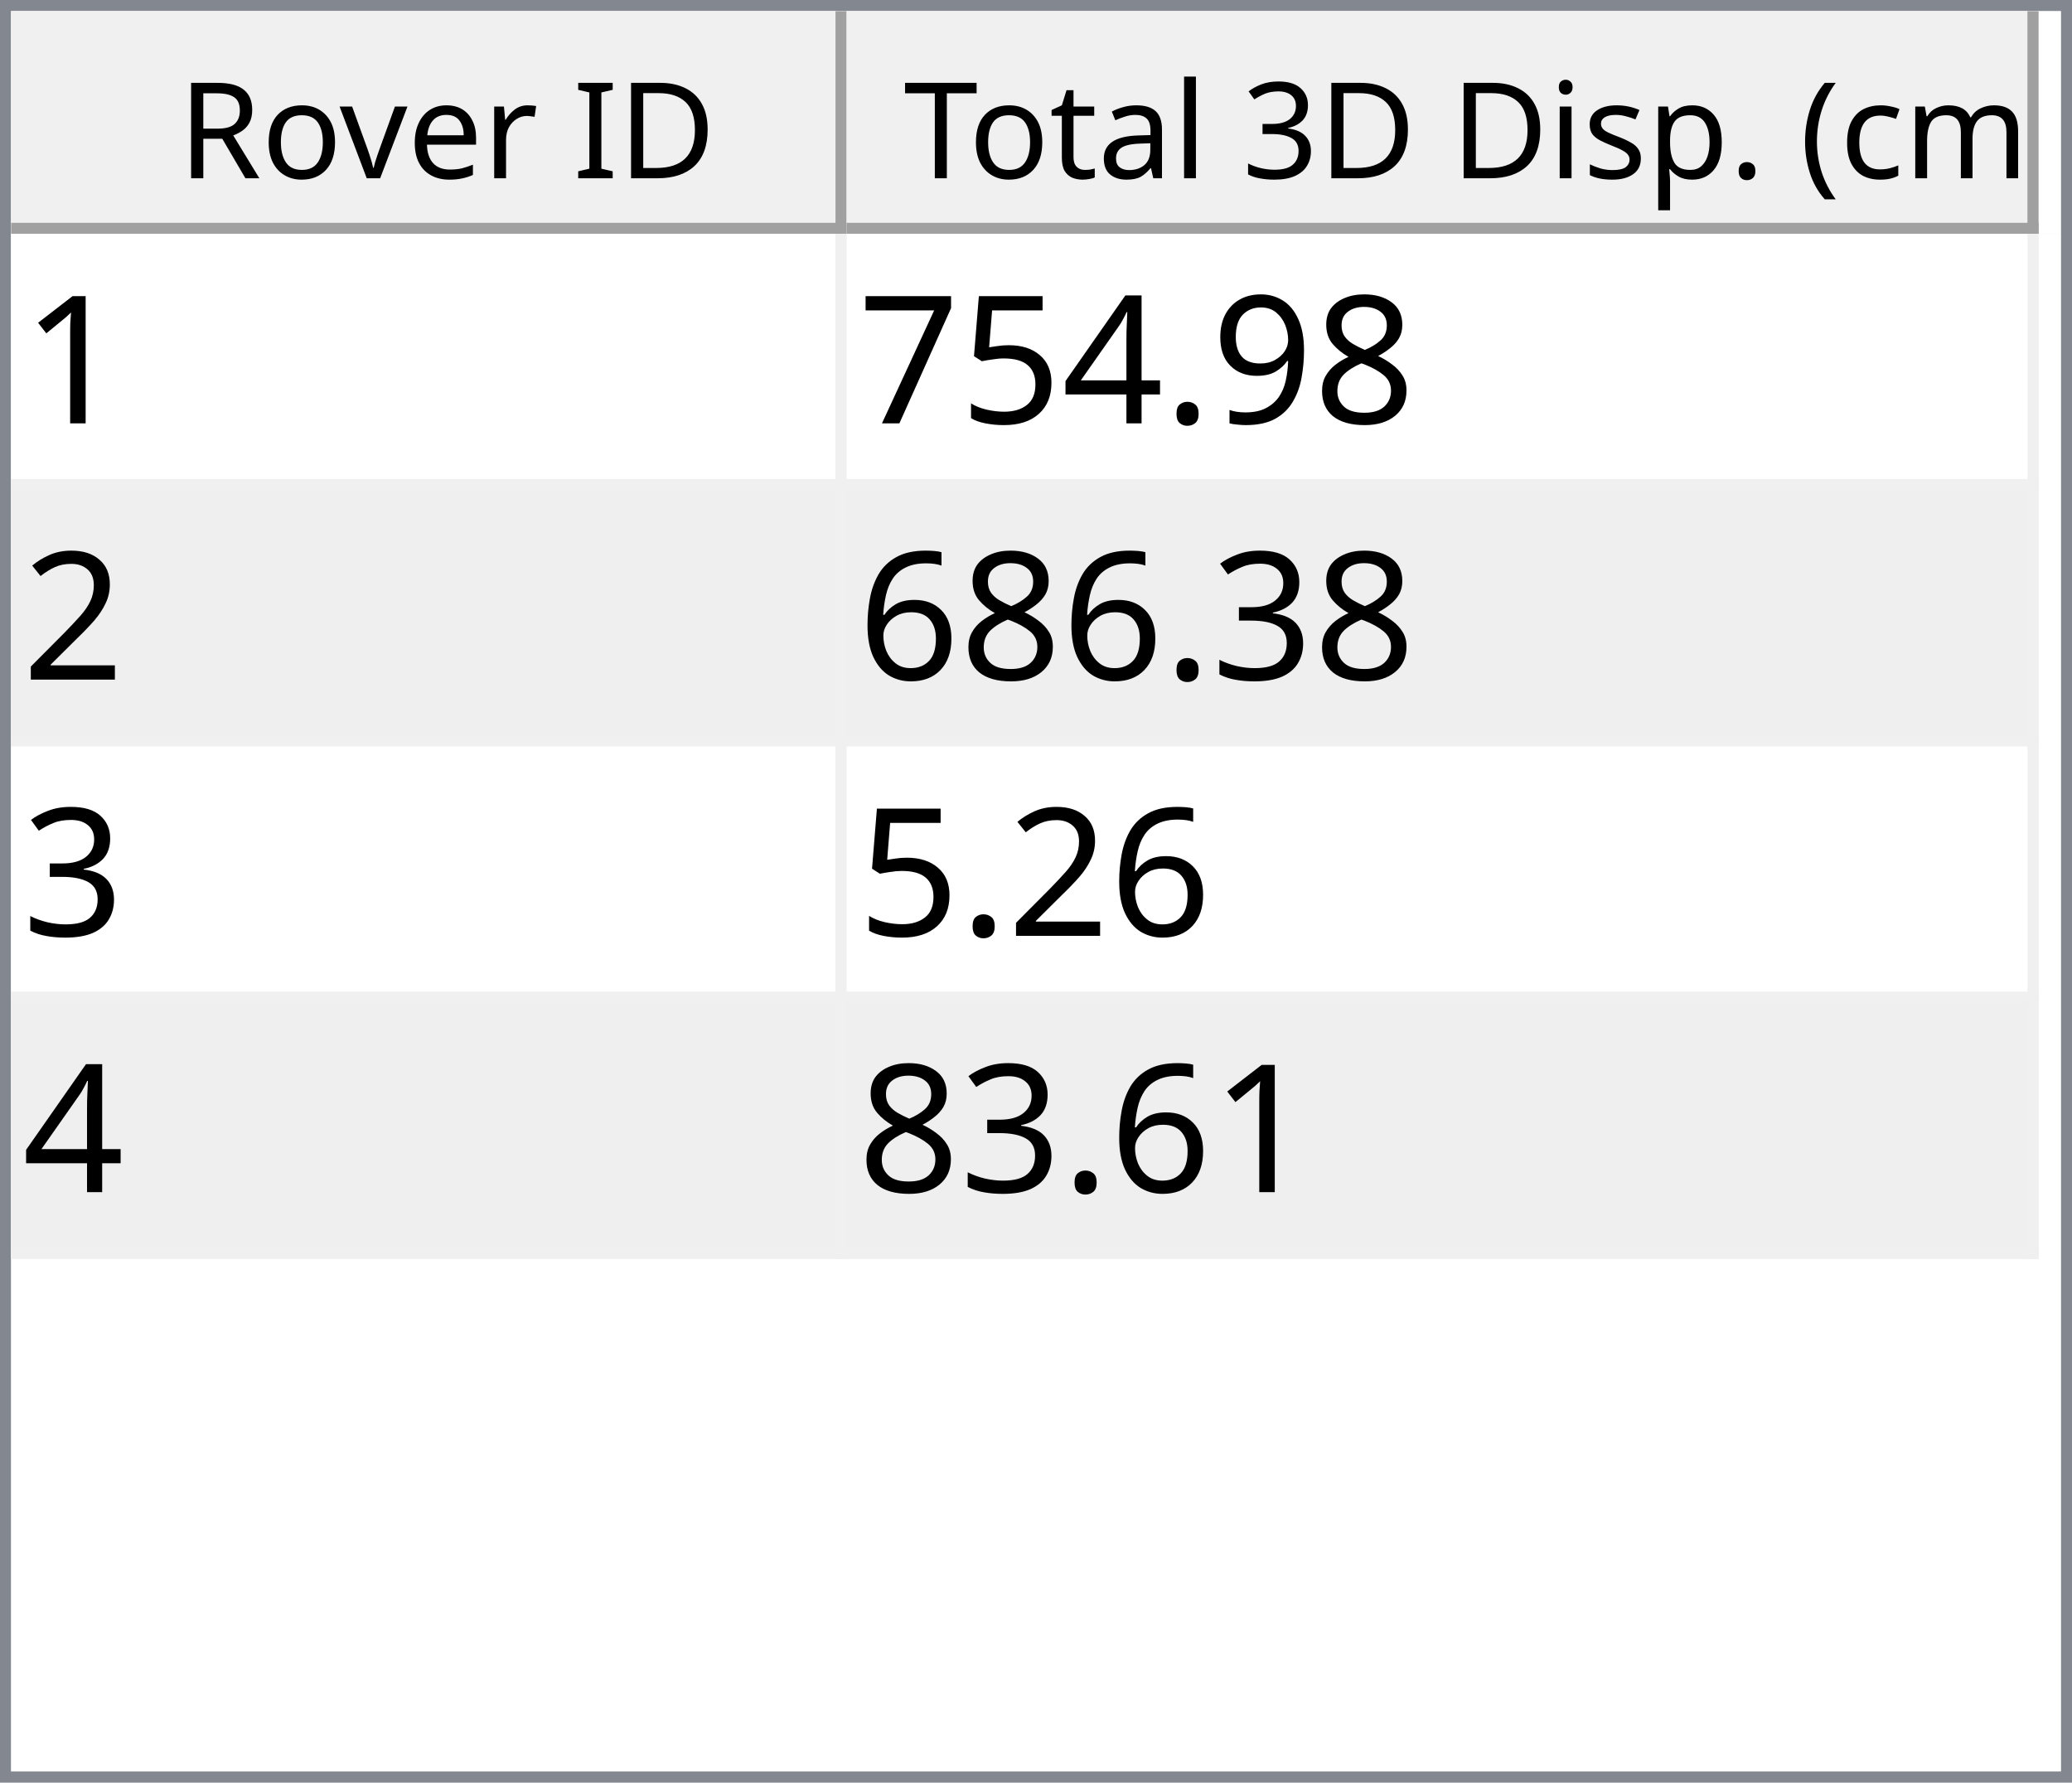
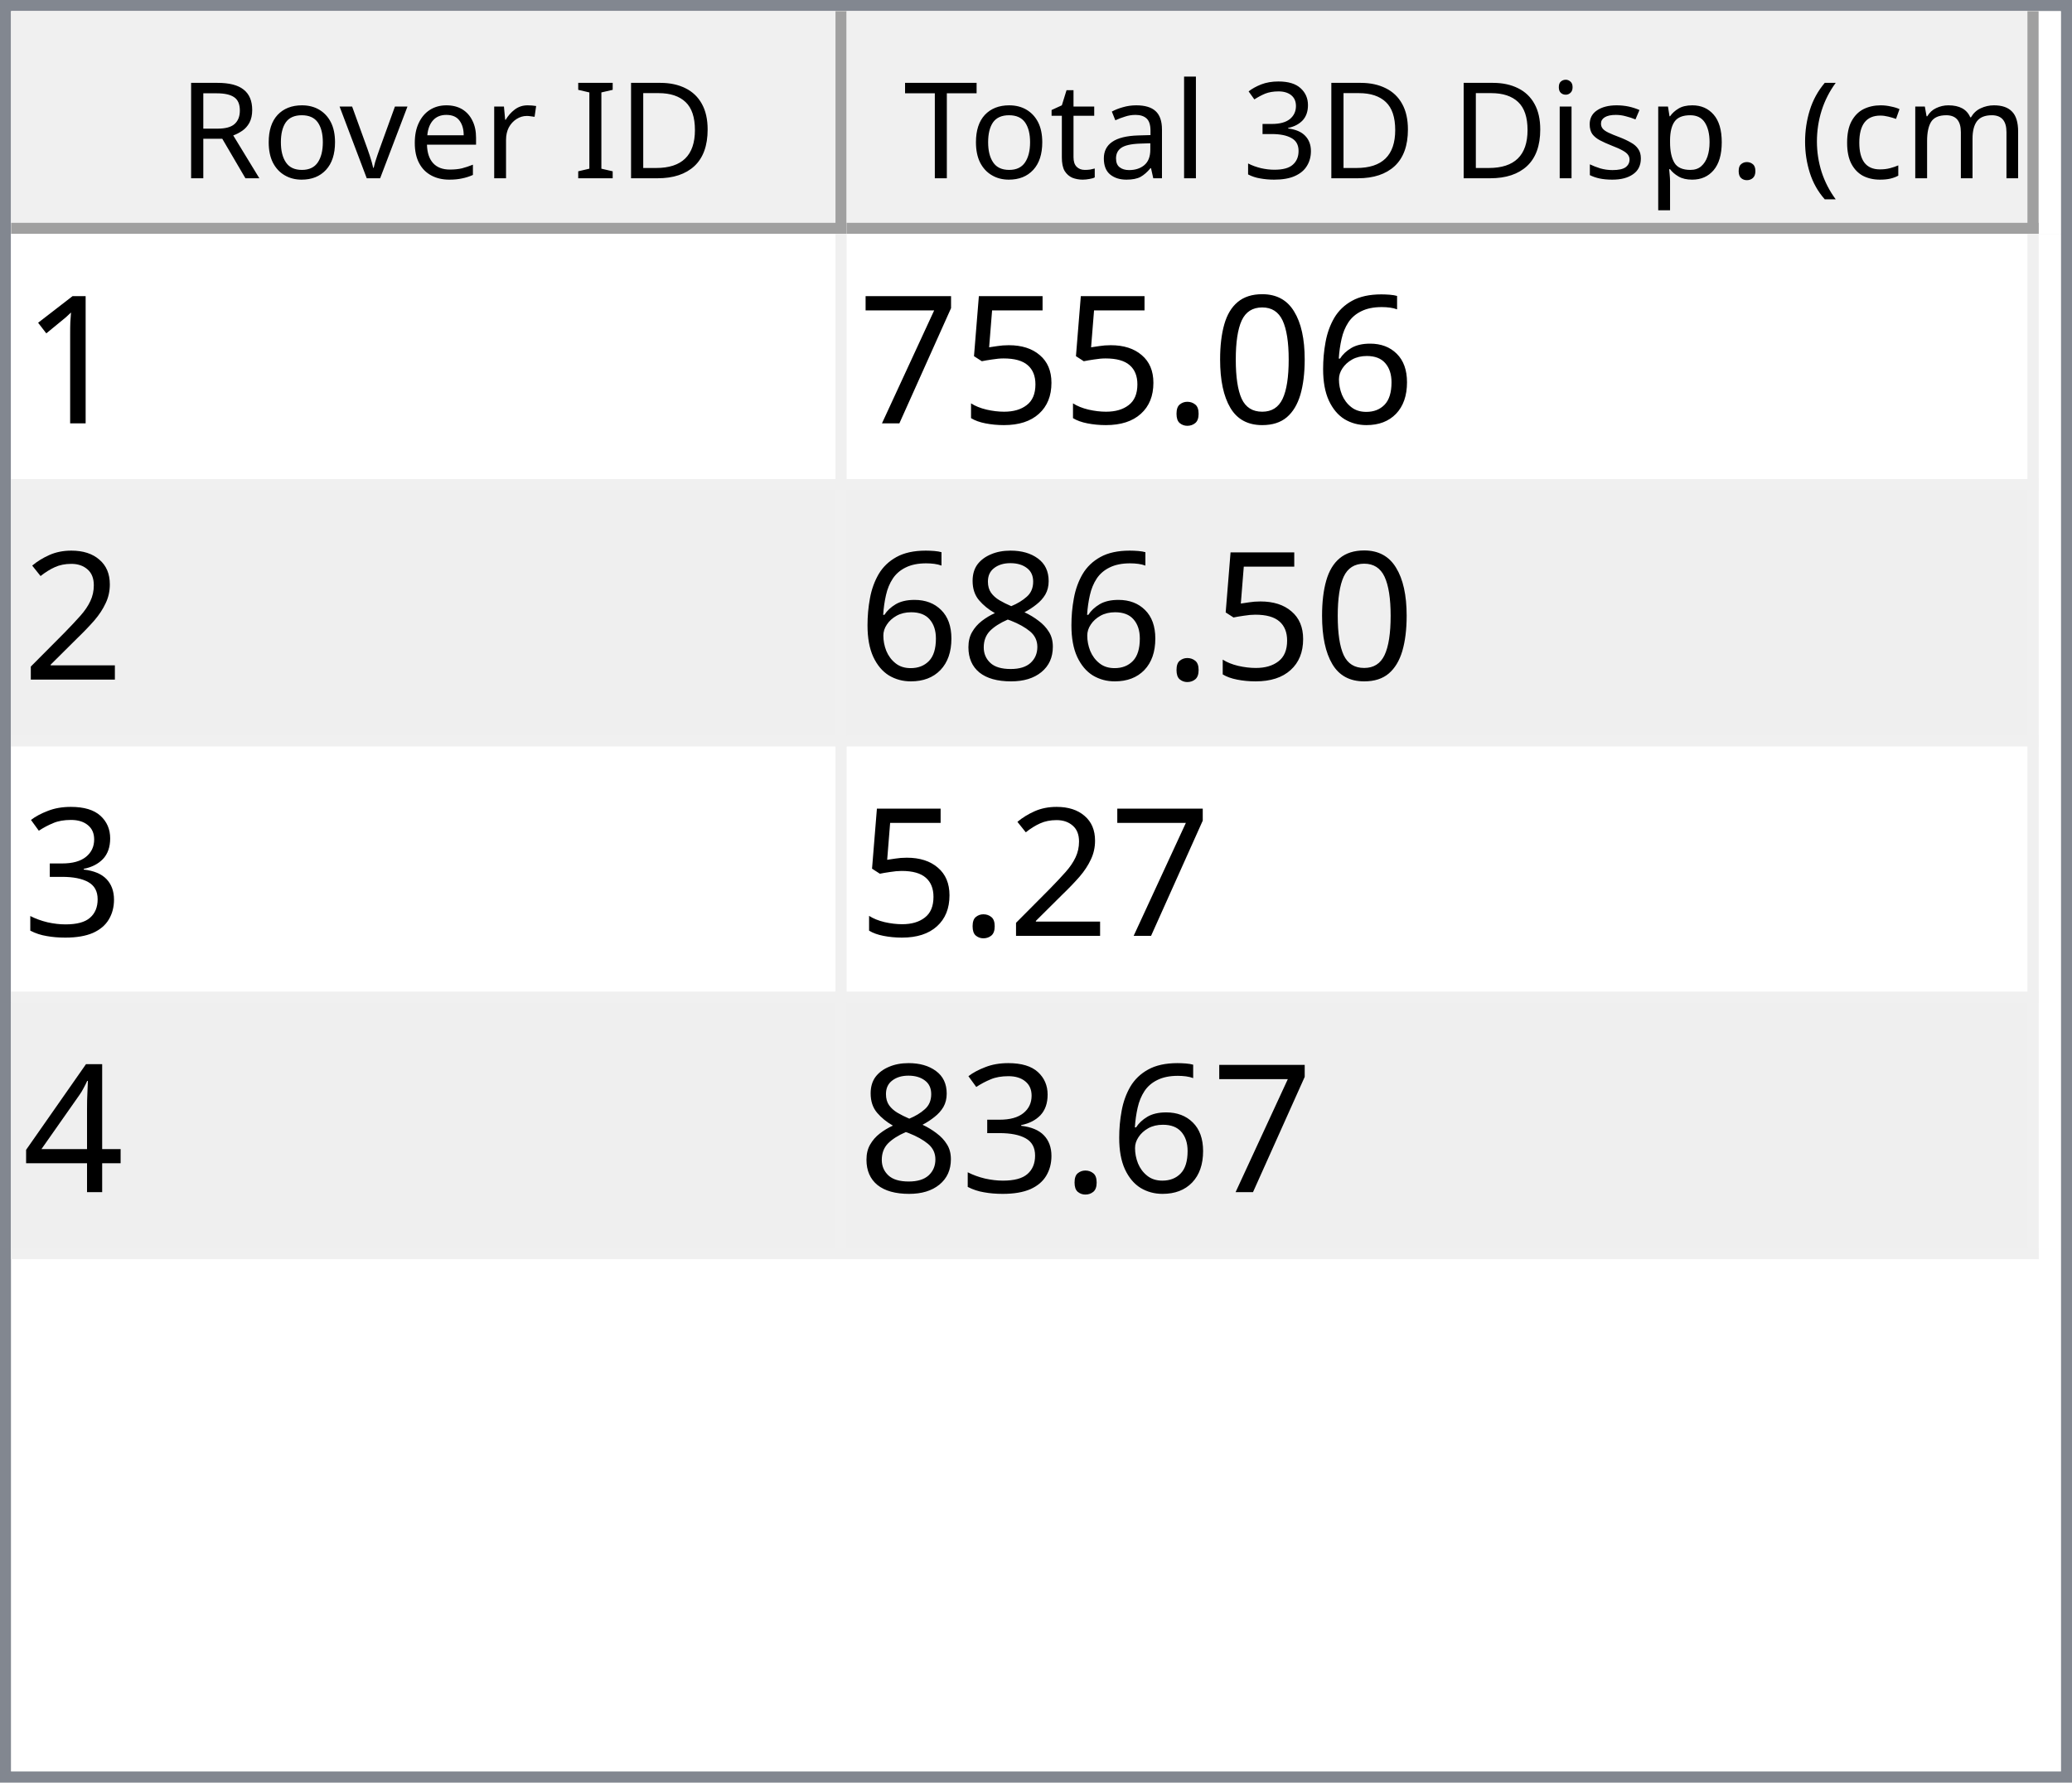
<svg xmlns="http://www.w3.org/2000/svg" style="fill-opacity:1; color-rendering:auto; color-interpolation:auto; text-rendering:auto; stroke:black; stroke-linecap:square; stroke-miterlimit:10; shape-rendering:auto; stroke-opacity:1; fill:black; stroke-dasharray:none; font-weight:normal; stroke-width:1; font-family:'Dialog'; font-style:normal; stroke-linejoin:miter; font-size:12px; stroke-dashoffset:0; image-rendering:auto;" width="186" height="160">
  <defs id="genericDefs" />
  <g>
    <defs id="defs1">
      <clipPath clipPathUnits="userSpaceOnUse" id="clipPath1">
        <path d="M0 0 L186 0 L186 160 L0 160 L0 0 Z" />
      </clipPath>
      <clipPath clipPathUnits="userSpaceOnUse" id="clipPath2">
        <path d="M0 0 L0 160 L186 160 L186 0 Z" />
      </clipPath>
      <clipPath clipPathUnits="userSpaceOnUse" id="clipPath3">
        <path d="M0 0 L0 20 L184 20 L184 0 Z" />
      </clipPath>
      <clipPath clipPathUnits="userSpaceOnUse" id="clipPath4">
        <path d="M0 0 L0 20 L75 20 L75 0 Z" />
      </clipPath>
      <clipPath clipPathUnits="userSpaceOnUse" id="clipPath5">
        <path d="M1 1 L1 19 L74 19 L74 1 Z" />
      </clipPath>
      <clipPath clipPathUnits="userSpaceOnUse" id="clipPath6">
        <path d="M0 0 L0 18 L73 18 L73 0 Z" />
      </clipPath>
      <clipPath clipPathUnits="userSpaceOnUse" id="clipPath7">
        <path d="M-0.5 -0.5 L-0.5 19.5 L74.5 19.5 L74.5 -0.5 Z" />
      </clipPath>
      <clipPath clipPathUnits="userSpaceOnUse" id="clipPath8">
        <path d="M0 0 L0 20 L107 20 L107 0 Z" />
      </clipPath>
      <clipPath clipPathUnits="userSpaceOnUse" id="clipPath9">
        <path d="M1 1 L1 19 L106 19 L106 1 Z" />
      </clipPath>
      <clipPath clipPathUnits="userSpaceOnUse" id="clipPath10">
        <path d="M0 0 L0 18 L105 18 L105 0 Z" />
      </clipPath>
      <clipPath clipPathUnits="userSpaceOnUse" id="clipPath11">
        <path d="M-0.5 -0.5 L-0.5 19.5 L106.5 19.5 L106.5 -0.5 Z" />
      </clipPath>
      <clipPath clipPathUnits="userSpaceOnUse" id="clipPath12">
        <path d="M0 0 L0 138 L184 138 L184 0 Z" />
      </clipPath>
      <clipPath clipPathUnits="userSpaceOnUse" id="clipPath13">
        <path d="M0 0 L0 92 L182 92 L182 0 Z" />
      </clipPath>
      <clipPath clipPathUnits="userSpaceOnUse" id="clipPath14">
        <path d="M-0.5 -0.5 L-0.5 91.5 L181.5 91.5 L181.5 -0.5 Z" />
      </clipPath>
      <clipPath clipPathUnits="userSpaceOnUse" id="clipPath15">
        <path d="M0 0 L0 22 L74 22 L74 0 Z" />
      </clipPath>
      <clipPath clipPathUnits="userSpaceOnUse" id="clipPath16">
        <path d="M0 0 L0 22 L106 22 L106 0 Z" />
      </clipPath>
      <font horiz-adv-x="64.551" id="font1">
        <font-face ascent="107.91" descent="25.098" units-per-em="100" style="font-style:normal; font-family:Segoe UI; font-weight:normal;" />
        <missing-glyph horiz-adv-x="64.551" d="M8.109 0 L8.109 68.266 L56.453 68.266 L56.453 0 L8.109 0 ZM15.328 7.234 L49.219 7.234 L49.219 61.031 L15.328 61.031 L15.328 7.234 Z" />
        <glyph unicode="D" horiz-adv-x="70.117" d="M9.188 0 L9.188 70.016 L28.516 70.016 Q65.531 70.016 65.531 35.891 Q65.531 19.672 55.25 9.836 Q44.969 0 27.734 0 L9.188 0 ZM17.391 62.594 L17.391 7.422 L27.828 7.422 Q41.609 7.422 49.273 14.797 Q56.938 22.172 56.938 35.688 Q56.938 62.594 28.328 62.594 L17.391 62.594 Z" />
        <glyph unicode="I" horiz-adv-x="26.611" d="M17.391 0 L9.188 0 L9.188 70.016 L17.391 70.016 L17.391 0 Z" />
        <glyph unicode=" " horiz-adv-x="27.393" d="" />
        <glyph unicode="r" horiz-adv-x="34.766" d="M34.188 41.891 Q32.078 43.5 28.125 43.5 Q23 43.5 19.555 38.672 Q16.109 33.844 16.109 25.484 L16.109 0 L8.109 0 L8.109 50 L16.109 50 L16.109 39.703 L16.312 39.703 Q18.016 44.969 21.531 47.922 Q25.047 50.875 29.391 50.875 Q32.516 50.875 34.188 50.203 L34.188 41.891 Z" />
        <glyph unicode="e" horiz-adv-x="52.295" d="M48.297 23 L12.984 23 Q13.188 14.656 17.484 10.109 Q21.781 5.562 29.297 5.562 Q37.75 5.562 44.828 11.141 L44.828 3.609 Q38.234 -1.172 27.391 -1.172 Q16.797 -1.172 10.742 5.641 Q4.688 12.453 4.688 24.812 Q4.688 36.469 11.305 43.82 Q17.922 51.172 27.734 51.172 Q37.547 51.172 42.922 44.828 Q48.297 38.484 48.297 27.203 L48.297 23 ZM40.094 29.781 Q40.047 36.719 36.75 40.578 Q33.453 44.438 27.594 44.438 Q21.922 44.438 17.969 40.383 Q14.016 36.328 13.094 29.781 L40.094 29.781 Z" />
        <glyph unicode="v" horiz-adv-x="47.9" d="M47.406 50 L27.484 0 L19.625 0 L0.688 50 L9.469 50 L22.172 13.672 Q23.578 9.672 23.922 6.688 L24.125 6.688 Q24.609 10.453 25.688 13.484 L38.969 50 L47.406 50 Z" />
        <glyph unicode="o" horiz-adv-x="58.594" d="M29 -1.172 Q17.922 -1.172 11.305 5.836 Q4.688 12.844 4.688 24.422 Q4.688 37.016 11.57 44.094 Q18.453 51.172 30.172 51.172 Q41.359 51.172 47.633 44.289 Q53.906 37.406 53.906 25.203 Q53.906 13.234 47.141 6.031 Q40.375 -1.172 29 -1.172 ZM29.594 44.438 Q21.875 44.438 17.383 39.188 Q12.891 33.938 12.891 24.703 Q12.891 15.828 17.43 10.695 Q21.969 5.562 29.594 5.562 Q37.359 5.562 41.531 10.594 Q45.703 15.625 45.703 24.906 Q45.703 34.281 41.531 39.359 Q37.359 44.438 29.594 44.438 Z" />
        <glyph unicode="R" horiz-adv-x="59.814" d="M59.375 0 L49.609 0 L37.891 19.625 Q36.281 22.359 34.766 24.289 Q33.25 26.219 31.664 27.438 Q30.078 28.656 28.25 29.219 Q26.422 29.781 24.125 29.781 L17.391 29.781 L17.391 0 L9.188 0 L9.188 70.016 L30.078 70.016 Q34.672 70.016 38.555 68.867 Q42.438 67.719 45.289 65.375 Q48.141 63.031 49.758 59.547 Q51.375 56.062 51.375 51.375 Q51.375 47.703 50.273 44.656 Q49.172 41.609 47.148 39.211 Q45.125 36.812 42.266 35.133 Q39.406 33.453 35.844 32.516 L35.844 32.328 Q37.594 31.547 38.891 30.547 Q40.188 29.547 41.359 28.18 Q42.531 26.812 43.68 25.078 Q44.828 23.344 46.234 21.047 L59.375 0 ZM17.391 62.594 L17.391 37.203 L28.516 37.203 Q31.594 37.203 34.203 38.133 Q36.812 39.062 38.719 40.797 Q40.625 42.531 41.703 45.047 Q42.781 47.562 42.781 50.688 Q42.781 56.297 39.141 59.445 Q35.5 62.594 28.609 62.594 L17.391 62.594 Z" />
        <glyph unicode=")" horiz-adv-x="30.176" d="M8.297 -15.922 L1.172 -15.922 Q16.406 2.344 16.406 26.812 Q16.406 51.469 1.078 70.016 L8.297 70.016 Q23.531 52.156 23.531 26.703 Q23.531 1.375 8.297 -15.922 Z" />
        <glyph unicode="m" horiz-adv-x="86.133" d="M79.109 0 L71.094 0 L71.094 28.719 Q71.094 37.016 68.531 40.727 Q65.969 44.438 59.906 44.438 Q54.781 44.438 51.195 39.75 Q47.609 35.062 47.609 28.516 L47.609 0 L39.594 0 L39.594 29.688 Q39.594 44.438 28.219 44.438 Q22.953 44.438 19.531 40.016 Q16.109 35.594 16.109 28.516 L16.109 0 L8.109 0 L8.109 50 L16.109 50 L16.109 42.094 L16.312 42.094 Q21.625 51.172 31.844 51.172 Q36.969 51.172 40.773 48.312 Q44.578 45.453 46 40.828 Q51.562 51.172 62.594 51.172 Q79.109 51.172 79.109 30.812 L79.109 0 Z" />
        <glyph unicode="c" horiz-adv-x="46.191" d="M42.188 2.297 Q36.422 -1.172 28.516 -1.172 Q17.828 -1.172 11.258 5.789 Q4.688 12.75 4.688 23.828 Q4.688 36.188 11.766 43.68 Q18.844 51.172 30.672 51.172 Q37.25 51.172 42.281 48.734 L42.281 40.531 Q36.719 44.438 30.375 44.438 Q22.703 44.438 17.797 38.945 Q12.891 33.453 12.891 24.516 Q12.891 15.719 17.508 10.641 Q22.125 5.562 29.891 5.562 Q36.422 5.562 42.188 9.906 L42.188 2.297 Z" />
        <glyph unicode="(" horiz-adv-x="30.176" d="M29.109 -15.922 L21.969 -15.922 Q6.844 1.375 6.844 26.703 Q6.844 52.156 21.969 70.016 L29.203 70.016 Q13.875 51.469 13.875 26.812 Q13.875 2.344 29.109 -15.922 Z" />
        <glyph unicode="." horiz-adv-x="21.68" d="M10.891 -1.078 Q8.641 -1.078 7.055 0.539 Q5.469 2.156 5.469 4.391 Q5.469 6.641 7.055 8.273 Q8.641 9.906 10.891 9.906 Q13.188 9.906 14.797 8.273 Q16.406 6.641 16.406 4.391 Q16.406 2.156 14.797 0.539 Q13.188 -1.078 10.891 -1.078 Z" />
        <glyph unicode="p" horiz-adv-x="58.789" d="M16.312 7.234 L16.109 7.234 L16.109 -23 L8.109 -23 L8.109 50 L16.109 50 L16.109 41.219 L16.312 41.219 Q22.219 51.172 33.594 51.172 Q43.266 51.172 48.688 44.461 Q54.109 37.75 54.109 26.469 Q54.109 13.922 48 6.375 Q41.891 -1.172 31.297 -1.172 Q21.578 -1.172 16.312 7.234 ZM16.109 27.391 L16.109 20.406 Q16.109 14.203 20.141 9.883 Q24.172 5.562 30.375 5.562 Q37.641 5.562 41.773 11.133 Q45.906 16.703 45.906 26.609 Q45.906 34.969 42.047 39.703 Q38.188 44.438 31.594 44.438 Q24.609 44.438 20.359 39.578 Q16.109 34.719 16.109 27.391 Z" />
        <glyph unicode="s" horiz-adv-x="42.432" d="M5.078 1.812 L5.078 10.406 Q11.625 5.562 19.484 5.562 Q30.031 5.562 30.031 12.594 Q30.031 14.594 29.125 15.992 Q28.219 17.391 26.68 18.461 Q25.141 19.531 23.07 20.383 Q21 21.234 18.609 22.172 Q15.281 23.484 12.766 24.828 Q10.25 26.172 8.57 27.859 Q6.891 29.547 6.031 31.695 Q5.172 33.844 5.172 36.719 Q5.172 40.234 6.789 42.945 Q8.406 45.656 11.086 47.484 Q13.766 49.312 17.211 50.242 Q20.656 51.172 24.312 51.172 Q30.812 51.172 35.938 48.922 L35.938 40.828 Q30.422 44.438 23.25 44.438 Q21 44.438 19.195 43.922 Q17.391 43.406 16.094 42.477 Q14.797 41.547 14.086 40.258 Q13.375 38.969 13.375 37.406 Q13.375 35.453 14.086 34.133 Q14.797 32.812 16.164 31.789 Q17.531 30.766 19.484 29.938 Q21.438 29.109 23.922 28.125 Q27.25 26.859 29.883 25.516 Q32.516 24.172 34.375 22.484 Q36.234 20.797 37.234 18.602 Q38.234 16.406 38.234 13.375 Q38.234 9.672 36.602 6.938 Q34.969 4.203 32.234 2.398 Q29.5 0.594 25.93 -0.289 Q22.359 -1.172 18.453 -1.172 Q10.75 -1.172 5.078 1.812 Z" />
        <glyph unicode="i" horiz-adv-x="24.219" d="M12.203 62.703 Q10.062 62.703 8.547 64.164 Q7.031 65.625 7.031 67.875 Q7.031 70.125 8.547 71.609 Q10.062 73.094 12.203 73.094 Q14.406 73.094 15.945 71.609 Q17.484 70.125 17.484 67.875 Q17.484 65.719 15.945 64.211 Q14.406 62.703 12.203 62.703 ZM16.109 0 L8.109 0 L8.109 50 L16.109 50 L16.109 0 Z" />
        <glyph unicode="3" horiz-adv-x="53.906" d="M46.531 19.828 Q46.531 15.094 44.75 11.211 Q42.969 7.328 39.719 4.57 Q36.469 1.812 31.93 0.297 Q27.391 -1.219 21.922 -1.219 Q11.922 -1.219 6 2.594 L6 11.188 Q13.094 5.609 22.219 5.609 Q25.875 5.609 28.828 6.539 Q31.781 7.469 33.906 9.227 Q36.031 10.984 37.18 13.477 Q38.328 15.969 38.328 19.094 Q38.328 32.812 18.797 32.812 L12.984 32.812 L12.984 39.594 L18.5 39.594 Q35.797 39.594 35.797 52.484 Q35.797 64.406 22.609 64.406 Q15.188 64.406 8.688 59.422 L8.688 67.188 Q15.375 71.188 24.609 71.188 Q29 71.188 32.57 69.969 Q36.141 68.75 38.68 66.555 Q41.219 64.359 42.609 61.281 Q44 58.203 44 54.5 Q44 40.672 30.031 36.719 L30.031 36.531 Q33.594 36.141 36.625 34.797 Q39.656 33.453 41.852 31.305 Q44.047 29.156 45.289 26.25 Q46.531 23.344 46.531 19.828 Z" />
        <glyph unicode="l" horiz-adv-x="24.219" d="M16.109 0 L8.109 0 L8.109 74.031 L16.109 74.031 L16.109 0 Z" />
        <glyph unicode="a" horiz-adv-x="50.879" d="M43.891 0 L35.891 0 L35.891 7.812 L35.688 7.812 Q30.469 -1.172 20.312 -1.172 Q12.844 -1.172 8.617 2.781 Q4.391 6.734 4.391 13.281 Q4.391 27.297 20.906 29.594 L35.891 31.688 Q35.891 44.438 25.594 44.438 Q16.547 44.438 9.281 38.281 L9.281 46.484 Q16.656 51.172 26.266 51.172 Q43.891 51.172 43.891 32.516 L43.891 0 ZM35.891 25.297 L23.828 23.641 Q18.266 22.859 15.43 20.875 Q12.594 18.891 12.594 13.875 Q12.594 10.203 15.211 7.883 Q17.828 5.562 22.172 5.562 Q28.125 5.562 32.008 9.742 Q35.891 13.922 35.891 20.312 L35.891 25.297 Z" />
        <glyph unicode="t" horiz-adv-x="33.887" d="M31.297 0.484 Q28.469 -1.078 23.828 -1.078 Q10.688 -1.078 10.688 13.578 L10.688 43.172 L2.094 43.172 L2.094 50 L10.688 50 L10.688 62.203 L18.703 64.797 L18.703 50 L31.297 50 L31.297 43.172 L18.703 43.172 L18.703 14.984 Q18.703 9.969 20.414 7.82 Q22.125 5.672 26.078 5.672 Q29.109 5.672 31.297 7.328 L31.297 0.484 Z" />
        <glyph unicode="T" horiz-adv-x="52.393" d="M50.594 62.594 L30.375 62.594 L30.375 0 L22.172 0 L22.172 62.594 L2 62.594 L2 70.016 L50.594 70.016 L50.594 62.594 Z" />
      </font>
      <font horiz-adv-x="75.0" id="font2">
        <font-face ascent="100.537" descent="21.973" units-per-em="100" style="font-style:normal; font-family:sans-serif; font-weight:normal;" />
        <missing-glyph horiz-adv-x="75.0" d="M12.5 0 L12.5 62.5 L62.5 62.5 L62.5 0 L12.5 0 ZM14.062 1.562 L60.938 1.562 L60.938 60.938 L14.062 60.938 L14.062 1.562 Z" />
        <glyph unicode="1" horiz-adv-x="55.615" d="M37.25 0 L28.469 0 L28.469 56 Q25.297 52.984 20.141 49.953 Q14.984 46.922 10.891 45.406 L10.891 53.906 Q18.266 57.375 23.781 62.305 Q29.297 67.234 31.594 71.875 L37.25 71.875 L37.25 0 Z" />
-         <glyph unicode="8" horiz-adv-x="55.615" d="M17.672 38.812 Q12.203 40.828 9.57 44.539 Q6.938 48.25 6.938 53.422 Q6.938 61.234 12.555 66.555 Q18.172 71.875 27.484 71.875 Q36.859 71.875 42.578 66.43 Q48.297 60.984 48.297 53.172 Q48.297 48.188 45.68 44.508 Q43.062 40.828 37.75 38.812 Q44.344 36.672 47.781 31.883 Q51.219 27.094 51.219 20.453 Q51.219 11.281 44.727 5.031 Q38.234 -1.219 27.641 -1.219 Q17.047 -1.219 10.547 5.055 Q4.047 11.328 4.047 20.703 Q4.047 27.688 7.594 32.398 Q11.141 37.109 17.672 38.812 ZM15.922 53.719 Q15.922 48.641 19.195 45.414 Q22.469 42.188 27.688 42.188 Q32.766 42.188 36.016 45.383 Q39.266 48.578 39.266 53.219 Q39.266 58.062 35.914 61.359 Q32.562 64.656 27.594 64.656 Q22.562 64.656 19.242 61.43 Q15.922 58.203 15.922 53.719 ZM13.094 20.656 Q13.094 16.891 14.875 13.375 Q16.656 9.859 20.172 7.93 Q23.688 6 27.734 6 Q34.031 6 38.133 10.055 Q42.234 14.109 42.234 20.359 Q42.234 26.703 38.016 30.859 Q33.797 35.016 27.438 35.016 Q21.234 35.016 17.164 30.914 Q13.094 26.812 13.094 20.656 Z" />
-         <glyph unicode="9" horiz-adv-x="55.615" d="M5.469 16.547 L13.922 17.328 Q14.984 11.375 18.016 8.688 Q21.047 6 25.781 6 Q29.828 6 32.883 7.859 Q35.938 9.719 37.891 12.82 Q39.844 15.922 41.164 21.195 Q42.484 26.469 42.484 31.938 Q42.484 32.516 42.438 33.688 Q39.797 29.5 35.234 26.883 Q30.672 24.266 25.344 24.266 Q16.453 24.266 10.305 30.711 Q4.156 37.156 4.156 47.703 Q4.156 58.594 10.578 65.234 Q17 71.875 26.656 71.875 Q33.641 71.875 39.43 68.117 Q45.219 64.359 48.219 57.398 Q51.219 50.438 51.219 37.25 Q51.219 23.531 48.242 15.406 Q45.266 7.281 39.383 3.031 Q33.5 -1.219 25.594 -1.219 Q17.188 -1.219 11.867 3.445 Q6.547 8.109 5.469 16.547 ZM41.453 48.141 Q41.453 55.719 37.43 60.156 Q33.406 64.594 27.734 64.594 Q21.875 64.594 17.531 59.812 Q13.188 55.031 13.188 47.406 Q13.188 40.578 17.312 36.305 Q21.438 32.031 27.484 32.031 Q33.594 32.031 37.523 36.305 Q41.453 40.578 41.453 48.141 Z" />
+         <glyph unicode="6" horiz-adv-x="55.615" d="M49.75 54.047 L41.016 53.375 Q39.844 58.547 37.703 60.891 Q34.125 64.656 28.906 64.656 Q24.703 64.656 21.531 62.312 Q17.391 59.281 14.992 53.469 Q12.594 47.656 12.5 36.922 Q15.672 41.75 20.266 44.094 Q24.859 46.438 29.891 46.438 Q38.672 46.438 44.852 39.969 Q51.031 33.5 51.031 23.25 Q51.031 16.5 48.125 10.719 Q45.219 4.938 40.141 1.859 Q35.062 -1.219 28.609 -1.219 Q17.625 -1.219 10.695 6.859 Q3.766 14.938 3.766 33.5 Q3.766 54.25 11.422 63.672 Q18.109 71.875 29.438 71.875 Q37.891 71.875 43.289 67.141 Q48.688 62.406 49.75 54.047 ZM13.875 23.188 Q13.875 18.656 15.797 14.508 Q17.719 10.359 21.188 8.18 Q24.656 6 28.469 6 Q34.031 6 38.039 10.492 Q42.047 14.984 42.047 22.703 Q42.047 30.125 38.086 34.398 Q34.125 38.672 28.125 38.672 Q22.172 38.672 18.023 34.398 Q13.875 30.125 13.875 23.188 Z" />
+         <glyph unicode="0" horiz-adv-x="55.615" d="M4.156 35.297 Q4.156 48 6.766 55.742 Q9.375 63.484 14.523 67.68 Q19.672 71.875 27.484 71.875 Q33.25 71.875 37.594 69.555 Q41.938 67.234 44.773 62.867 Q47.609 58.5 49.219 52.227 Q50.828 45.953 50.828 35.297 Q50.828 22.703 48.242 14.969 Q45.656 7.234 40.508 3.008 Q35.359 -1.219 27.484 -1.219 Q17.141 -1.219 11.234 6.203 Q4.156 15.141 4.156 35.297 ZM13.188 35.297 Q13.188 17.672 17.312 11.836 Q21.438 6 27.484 6 Q33.547 6 37.672 11.859 Q41.797 17.719 41.797 35.297 Q41.797 52.984 37.672 58.789 Q33.547 64.594 27.391 64.594 Q21.344 64.594 17.719 59.469 Q13.188 52.938 13.188 35.297 Z" />
        <glyph unicode="." horiz-adv-x="27.783" d="M9.078 0 L9.078 10.016 L19.094 10.016 L19.094 0 L9.078 0 Z" />
-         <glyph unicode="4" horiz-adv-x="55.615" d="M32.328 0 L32.328 17.141 L1.266 17.141 L1.266 25.203 L33.938 71.578 L41.109 71.578 L41.109 25.203 L50.781 25.203 L50.781 17.141 L41.109 17.141 L41.109 0 L32.328 0 ZM32.328 25.203 L32.328 57.469 L9.906 25.203 L32.328 25.203 Z" />
        <glyph unicode="5" horiz-adv-x="55.615" d="M4.156 18.75 L13.375 19.531 Q14.406 12.797 18.141 9.398 Q21.875 6 27.156 6 Q33.5 6 37.891 10.789 Q42.281 15.578 42.281 23.484 Q42.281 31 38.062 35.352 Q33.844 39.703 27 39.703 Q22.75 39.703 19.336 37.773 Q15.922 35.844 13.969 32.766 L5.719 33.844 L12.641 70.609 L48.25 70.609 L48.25 62.203 L19.672 62.203 L15.828 42.969 Q22.266 47.469 29.344 47.469 Q38.719 47.469 45.164 40.969 Q51.609 34.469 51.609 24.266 Q51.609 14.547 45.953 7.469 Q39.062 -1.219 27.156 -1.219 Q17.391 -1.219 11.211 4.25 Q5.031 9.719 4.156 18.75 Z" />
        <glyph unicode="7" horiz-adv-x="55.615" d="M4.734 62.203 L4.734 70.656 L51.078 70.656 L51.078 63.812 Q44.234 56.547 37.523 44.484 Q30.812 32.422 27.156 19.672 Q24.516 10.688 23.781 0 L14.75 0 Q14.891 8.453 18.062 20.414 Q21.234 32.375 27.172 43.484 Q33.109 54.594 39.797 62.203 L4.734 62.203 Z" />
        <glyph unicode="2" horiz-adv-x="55.615" d="M50.344 8.453 L50.344 0 L3.031 0 Q2.938 3.172 4.047 6.109 Q5.859 10.938 9.836 15.625 Q13.812 20.312 21.344 26.469 Q33.016 36.031 37.117 41.625 Q41.219 47.219 41.219 52.203 Q41.219 57.422 37.477 61.008 Q33.734 64.594 27.734 64.594 Q21.391 64.594 17.578 60.789 Q13.766 56.984 13.719 50.25 L4.688 51.172 Q5.609 61.281 11.664 66.578 Q17.719 71.875 27.938 71.875 Q38.234 71.875 44.242 66.164 Q50.25 60.453 50.25 52 Q50.25 47.703 48.492 43.555 Q46.734 39.406 42.656 34.812 Q38.578 30.219 29.109 22.219 Q21.188 15.578 18.945 13.211 Q16.703 10.844 15.234 8.453 L50.344 8.453 Z" />
+         <glyph unicode="8" horiz-adv-x="55.615" d="M17.672 38.812 Q12.203 40.828 9.57 44.539 Q6.938 48.25 6.938 53.422 Q6.938 61.234 12.555 66.555 Q18.172 71.875 27.484 71.875 Q36.859 71.875 42.578 66.43 Q48.297 60.984 48.297 53.172 Q48.297 48.188 45.68 44.508 Q43.062 40.828 37.75 38.812 Q44.344 36.672 47.781 31.883 Q51.219 27.094 51.219 20.453 Q51.219 11.281 44.727 5.031 Q38.234 -1.219 27.641 -1.219 Q17.047 -1.219 10.547 5.055 Q4.047 11.328 4.047 20.703 Q4.047 27.688 7.594 32.398 Q11.141 37.109 17.672 38.812 ZM15.922 53.719 Q15.922 48.641 19.195 45.414 Q22.469 42.188 27.688 42.188 Q32.766 42.188 36.016 45.383 Q39.266 48.578 39.266 53.219 Q39.266 58.062 35.914 61.359 Q32.562 64.656 27.594 64.656 Q22.562 64.656 19.242 61.43 Q15.922 58.203 15.922 53.719 ZM13.094 20.656 Q13.094 16.891 14.875 13.375 Q16.656 9.859 20.172 7.93 Q23.688 6 27.734 6 Q34.031 6 38.133 10.055 Q42.234 14.109 42.234 20.359 Q42.234 26.703 38.016 30.859 Q33.797 35.016 27.438 35.016 Q21.234 35.016 17.164 30.914 Q13.094 26.812 13.094 20.656 Z" />
        <glyph unicode="3" horiz-adv-x="55.615" d="M4.203 18.891 L12.984 20.062 Q14.5 12.594 18.141 9.297 Q21.781 6 27 6 Q33.203 6 37.477 10.297 Q41.75 14.594 41.75 20.953 Q41.75 27 37.797 30.93 Q33.844 34.859 27.734 34.859 Q25.25 34.859 21.531 33.891 L22.516 41.609 Q23.391 41.5 23.922 41.5 Q29.547 41.5 34.039 44.43 Q38.531 47.359 38.531 53.469 Q38.531 58.297 35.258 61.477 Q31.984 64.656 26.812 64.656 Q21.688 64.656 18.266 61.43 Q14.844 58.203 13.875 51.766 L5.078 53.328 Q6.688 62.156 12.398 67.016 Q18.109 71.875 26.609 71.875 Q32.469 71.875 37.398 69.359 Q42.328 66.844 44.945 62.5 Q47.562 58.156 47.562 53.266 Q47.562 48.641 45.07 44.828 Q42.578 41.016 37.703 38.766 Q44.047 37.312 47.562 32.695 Q51.078 28.078 51.078 21.141 Q51.078 11.766 44.242 5.25 Q37.406 -1.266 26.953 -1.266 Q17.531 -1.266 11.305 4.352 Q5.078 9.969 4.203 18.891 Z" />
-         <glyph unicode="6" horiz-adv-x="55.615" d="M49.75 54.047 L41.016 53.375 Q39.844 58.547 37.703 60.891 Q34.125 64.656 28.906 64.656 Q24.703 64.656 21.531 62.312 Q17.391 59.281 14.992 53.469 Q12.594 47.656 12.5 36.922 Q15.672 41.75 20.266 44.094 Q24.859 46.438 29.891 46.438 Q38.672 46.438 44.852 39.969 Q51.031 33.5 51.031 23.25 Q51.031 16.5 48.125 10.719 Q45.219 4.938 40.141 1.859 Q35.062 -1.219 28.609 -1.219 Q17.625 -1.219 10.695 6.859 Q3.766 14.938 3.766 33.5 Q3.766 54.25 11.422 63.672 Q18.109 71.875 29.438 71.875 Q37.891 71.875 43.289 67.141 Q48.688 62.406 49.75 54.047 ZM13.875 23.188 Q13.875 18.656 15.797 14.508 Q17.719 10.359 21.188 8.18 Q24.656 6 28.469 6 Q34.031 6 38.039 10.492 Q42.047 14.984 42.047 22.703 Q42.047 30.125 38.086 34.398 Q34.125 38.672 28.125 38.672 Q22.172 38.672 18.023 34.398 Q13.875 30.125 13.875 23.188 Z" />
+         <glyph unicode="4" horiz-adv-x="55.615" d="M32.328 0 L32.328 17.141 L1.266 17.141 L1.266 25.203 L33.938 71.578 L41.109 71.578 L41.109 25.203 L50.781 25.203 L50.781 17.141 L41.109 17.141 L41.109 0 L32.328 0 ZM32.328 25.203 L32.328 57.469 L9.906 25.203 L32.328 25.203 Z" />
      </font>
    </defs>
    <g style="fill:white; stroke:white;">
      <rect x="0" y="0" width="186" style="clip-path:url(#clipPath1); stroke:none;" height="160" />
    </g>
    <g style="fill:white; text-rendering:optimizeSpeed; color-rendering:optimizeSpeed; image-rendering:optimizeSpeed; shape-rendering:crispEdges; stroke:white; color-interpolation:sRGB;">
      <rect x="0" width="186" height="160" y="0" style="stroke:none;" />
      <path style="stroke:none;" d="M0 160 L186 160 L186 0 L0 0 Z" />
    </g>
    <g style="fill:rgb(240,240,240); font-family:'Segoe UI'; stroke:rgb(240,240,240);">
      <rect x="0" y="0" width="186" style="clip-path:url(#clipPath2); stroke:none;" height="160" />
    </g>
    <g style="fill:rgb(130,135,144); font-family:'Segoe UI'; stroke:rgb(130,135,144);">
      <path d="M0 0 L186 0 L186 160 L0 160 L0 0 ZM1 1 L185 1 L185 159 L1 159 L1 1 Z" style="fill-rule:evenodd; clip-path:url(#clipPath2); stroke:none;" />
    </g>
    <g style="fill:white; font-family:'Segoe UI'; stroke:white;" transform="translate(1,1)">
      <rect x="0" y="0" width="184" style="clip-path:url(#clipPath3); stroke:none;" height="20" />
    </g>
    <g style="fill:rgb(240,240,240); font-family:'Segoe UI'; stroke:rgb(240,240,240);" transform="translate(1,1)">
      <rect x="0" y="0" width="75" style="clip-path:url(#clipPath4); stroke:none;" height="20" />
    </g>
    <g style="font-family:'Segoe UI';" transform="translate(2,2)">
      <text x="14" xml:space="preserve" y="14" style="clip-path:url(#clipPath6); stroke:none;">Rover ID</text>
    </g>
    <g style="fill:rgb(160,160,160); font-family:'Segoe UI'; stroke:rgb(160,160,160); stroke-linejoin:bevel;" transform="translate(1.5,1.5)">
      <line x1="74" x2="74" y1="0" style="fill:none; clip-path:url(#clipPath7);" y2="19" />
    </g>
    <g style="fill:rgb(160,160,160); font-family:'Segoe UI'; stroke:rgb(160,160,160); stroke-linejoin:bevel;" transform="matrix(1,0,0,1,1,1) translate(0.5,0.5)">
      <line x1="0" x2="74" y1="19" style="fill:none; clip-path:url(#clipPath7);" y2="19" />
    </g>
    <g style="fill:rgb(240,240,240); font-family:'Segoe UI'; stroke:rgb(240,240,240);" transform="translate(76,1)">
      <rect x="0" y="0" width="107" style="clip-path:url(#clipPath8); stroke:none;" height="20" />
    </g>
    <g style="font-family:'Segoe UI';" transform="translate(77,2)">
      <text x="1" xml:space="preserve" y="14" style="clip-path:url(#clipPath10); stroke:none;"> Total 3D Disp. (cm)</text>
    </g>
    <g style="fill:rgb(160,160,160); font-family:'Segoe UI'; stroke:rgb(160,160,160); stroke-linejoin:bevel;" transform="translate(76.5,1.5)">
      <line x1="106" x2="106" y1="0" style="fill:none; clip-path:url(#clipPath11);" y2="19" />
    </g>
    <g style="fill:rgb(160,160,160); font-family:'Segoe UI'; stroke:rgb(160,160,160); stroke-linejoin:bevel;" transform="matrix(1,0,0,1,76,1) translate(0.5,0.5)">
      <line x1="0" x2="106" y1="19" style="fill:none; clip-path:url(#clipPath11);" y2="19" />
    </g>
    <g style="fill:white; font-family:'Segoe UI'; stroke:white;" transform="translate(1,21)">
      <rect x="0" y="0" width="184" style="clip-path:url(#clipPath12); stroke:none;" height="138" />
    </g>
    <g style="fill:rgb(240,240,240); font-size:16px; font-family:sans-serif; stroke:rgb(240,240,240);" transform="translate(1,21)">
      <rect x="0" y="0" width="182" style="clip-path:url(#clipPath13); stroke:none;" height="92" />
      <line transform="translate(0.5,0.5)" x1="0" x2="181" y1="22" style="clip-path:url(#clipPath14); fill:none; stroke-linejoin:bevel;" y2="22" />
    </g>
    <g transform="matrix(1,0,0,1,1,21) translate(0.5,0.5)" style="fill:rgb(240,240,240); font-size:16px; font-family:sans-serif; stroke:rgb(240,240,240); stroke-linejoin:bevel;">
      <line x1="0" x2="181" y1="45" style="fill:none; clip-path:url(#clipPath14);" y2="45" />
    </g>
    <g transform="matrix(1,0,0,1,1,21) translate(0.5,0.5)" style="fill:rgb(240,240,240); font-size:16px; font-family:sans-serif; stroke:rgb(240,240,240); stroke-linejoin:bevel;">
      <line x1="0" x2="181" y1="68" style="fill:none; clip-path:url(#clipPath14);" y2="68" />
    </g>
    <g transform="matrix(1,0,0,1,1,21) translate(0.5,0.5)" style="fill:rgb(240,240,240); font-size:16px; font-family:sans-serif; stroke:rgb(240,240,240); stroke-linejoin:bevel;">
      <line x1="0" x2="181" y1="91" style="fill:none; clip-path:url(#clipPath14);" y2="91" />
    </g>
    <g transform="matrix(1,0,0,1,1,21) translate(0.5,0.5)" style="fill:rgb(240,240,240); font-size:16px; font-family:sans-serif; stroke:rgb(240,240,240); stroke-linejoin:bevel;">
      <line x1="74" x2="74" y1="0" style="fill:none; clip-path:url(#clipPath14);" y2="91" />
    </g>
    <g transform="matrix(1,0,0,1,1,21) translate(0.5,0.5)" style="fill:rgb(240,240,240); font-size:16px; font-family:sans-serif; stroke:rgb(240,240,240); stroke-linejoin:bevel;">
      <line x1="181" x2="181" y1="0" style="fill:none; clip-path:url(#clipPath14);" y2="91" />
    </g>
    <g style="fill:white; font-size:16px; font-family:sans-serif; stroke:white;" transform="matrix(1,0,0,1,1,21)">
      <rect x="0" y="0" width="74" style="clip-path:url(#clipPath15); stroke:none;" height="22" />
      <text x="1" y="17" style="fill:black; clip-path:url(#clipPath15); stroke:none;" xml:space="preserve">1</text>
    </g>
    <g style="fill:white; font-size:16px; font-family:sans-serif; stroke:white;" transform="matrix(1,0,0,1,1,21) translate(75,0)">
      <rect x="0" y="0" width="106" style="clip-path:url(#clipPath16); stroke:none;" height="22" />
-       <text x="1" y="17" style="fill:black; clip-path:url(#clipPath16); stroke:none;" xml:space="preserve">754.98</text>
+       <text x="1" y="17" style="fill:black; clip-path:url(#clipPath16); stroke:none;" xml:space="preserve">755.06</text>
    </g>
    <g style="fill:rgb(239,239,239); font-size:16px; font-family:sans-serif; stroke:rgb(239,239,239);" transform="matrix(1,0,0,1,1,21) translate(0,23)">
      <rect x="0" y="0" width="74" style="clip-path:url(#clipPath15); stroke:none;" height="22" />
      <text x="1" y="17" style="fill:black; clip-path:url(#clipPath15); stroke:none;" xml:space="preserve">2</text>
    </g>
    <g style="fill:rgb(239,239,239); font-size:16px; font-family:sans-serif; stroke:rgb(239,239,239);" transform="matrix(1,0,0,1,1,21) translate(75,23)">
      <rect x="0" y="0" width="106" style="clip-path:url(#clipPath16); stroke:none;" height="22" />
-       <text x="1" y="17" style="fill:black; clip-path:url(#clipPath16); stroke:none;" xml:space="preserve">686.38</text>
+       <text x="1" y="17" style="fill:black; clip-path:url(#clipPath16); stroke:none;" xml:space="preserve">686.50</text>
    </g>
    <g style="fill:white; font-size:16px; font-family:sans-serif; stroke:white;" transform="matrix(1,0,0,1,1,21) translate(0,46)">
      <rect x="0" y="0" width="74" style="clip-path:url(#clipPath15); stroke:none;" height="22" />
      <text x="1" y="17" style="fill:black; clip-path:url(#clipPath15); stroke:none;" xml:space="preserve">3</text>
    </g>
    <g style="fill:white; font-size:16px; font-family:sans-serif; stroke:white;" transform="matrix(1,0,0,1,1,21) translate(75,46)">
      <rect x="0" y="0" width="106" style="clip-path:url(#clipPath16); stroke:none;" height="22" />
-       <text x="1" y="17" style="fill:black; clip-path:url(#clipPath16); stroke:none;" xml:space="preserve">5.26</text>
+       <text x="1" y="17" style="fill:black; clip-path:url(#clipPath16); stroke:none;" xml:space="preserve">5.27</text>
    </g>
    <g style="fill:rgb(239,239,239); font-size:16px; font-family:sans-serif; stroke:rgb(239,239,239);" transform="matrix(1,0,0,1,1,21) translate(0,69)">
      <rect x="0" y="0" width="74" style="clip-path:url(#clipPath15); stroke:none;" height="22" />
      <text x="1" y="17" style="fill:black; clip-path:url(#clipPath15); stroke:none;" xml:space="preserve">4</text>
    </g>
    <g style="fill:rgb(239,239,239); font-size:16px; font-family:sans-serif; stroke:rgb(239,239,239);" transform="matrix(1,0,0,1,1,21) translate(75,69)">
      <rect x="0" y="0" width="106" style="clip-path:url(#clipPath16); stroke:none;" height="22" />
-       <text x="1" y="17" style="fill:black; clip-path:url(#clipPath16); stroke:none;" xml:space="preserve">83.61</text>
+       <text x="1" y="17" style="fill:black; clip-path:url(#clipPath16); stroke:none;" xml:space="preserve">83.67</text>
    </g>
  </g>
</svg>
